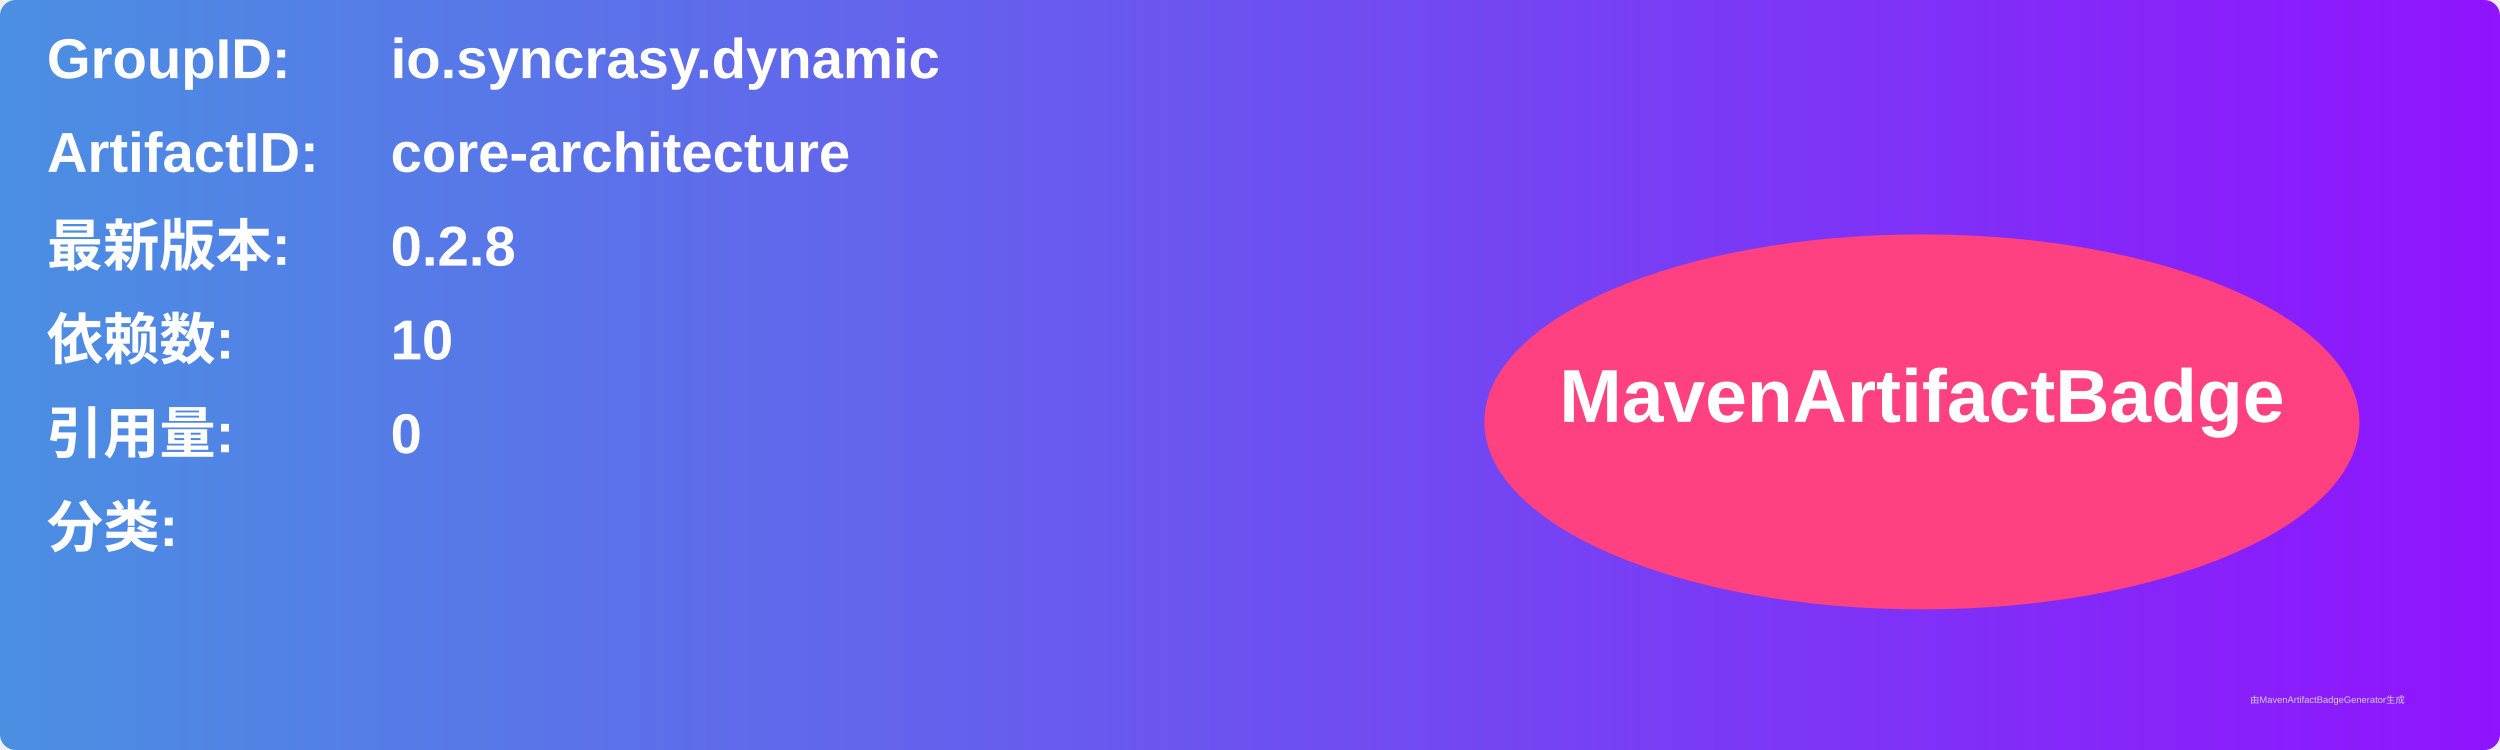
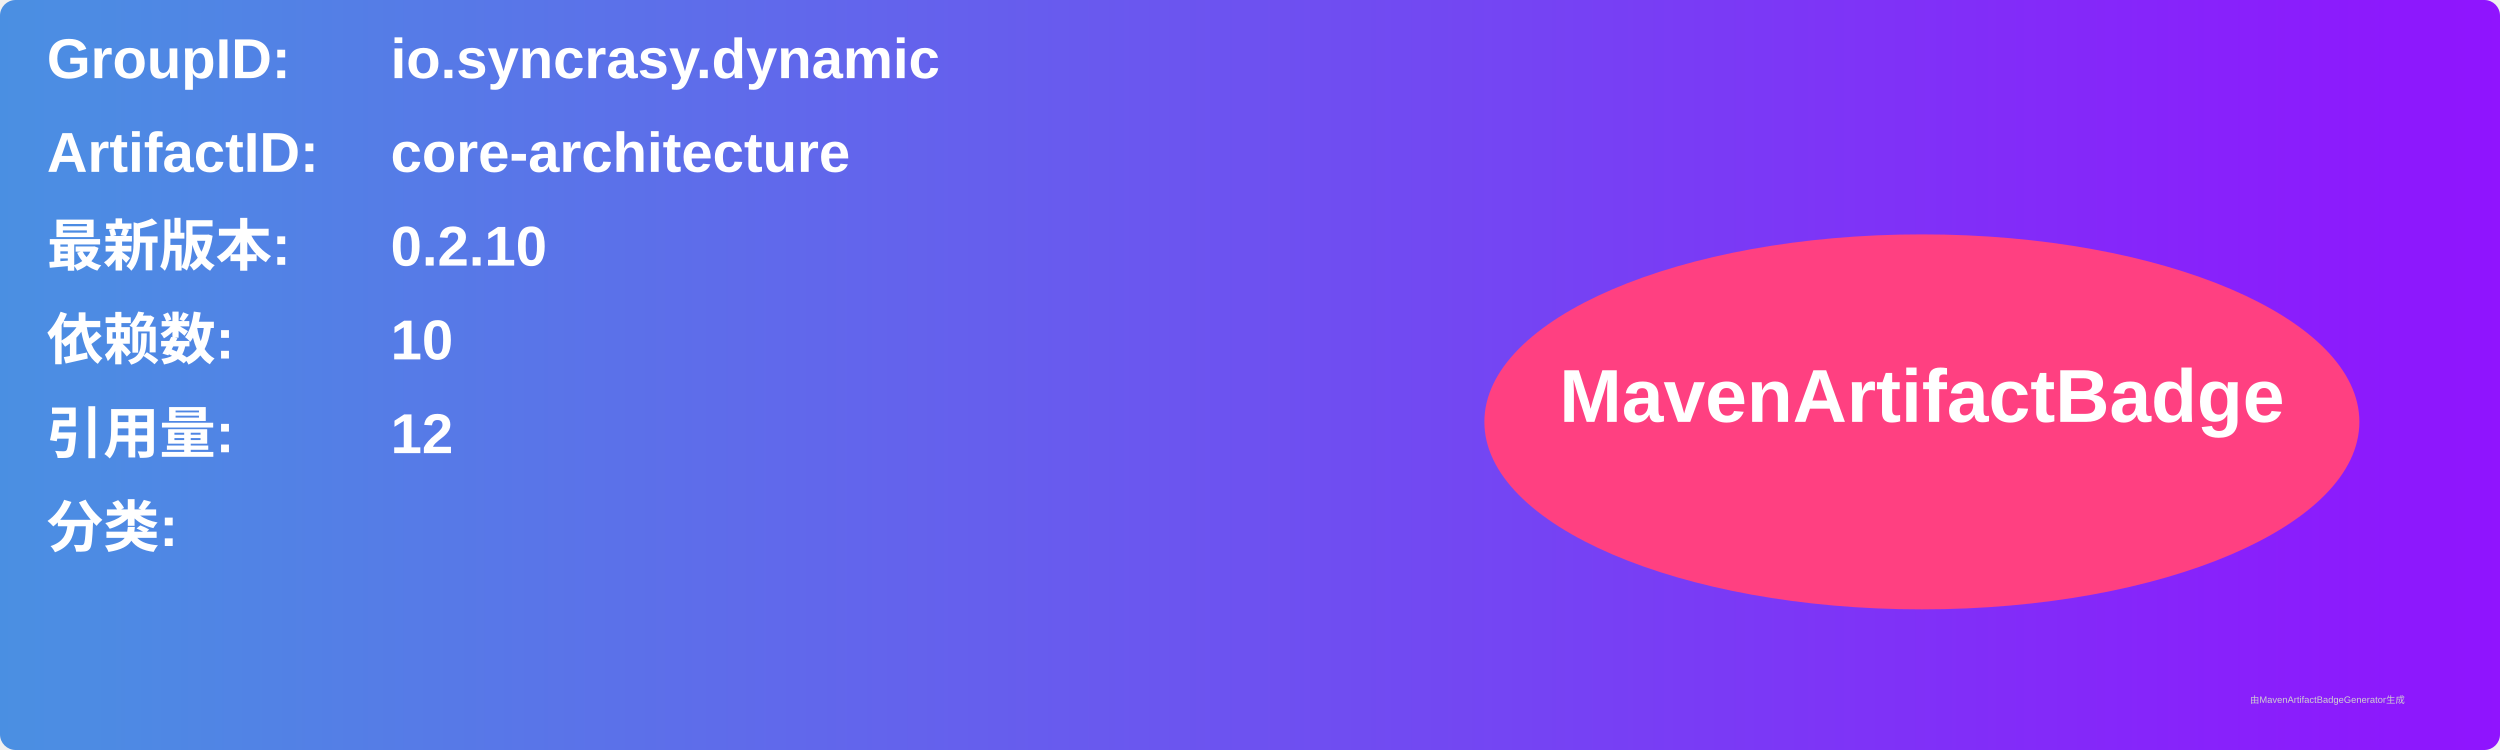
<svg xmlns="http://www.w3.org/2000/svg" width="800" height="240" viewBox="0 0 800 240">
  <linearGradient id="grad" x1="0%" y1="0%" x2="100%" y2="0%">
    <stop offset="0%" stop-color="#4a90e2" />
    <stop offset="100%" stop-color="#9013fe" />
  </linearGradient>
  <rect width="100%" height="100%" rx="5" ry="5" fill="url(#grad)" />
  <g transform="translate(15, 15)">
    <text x="0" y="10" font-family="Arial" font-size="18" fill="white" font-weight="bold" width="260">GroupID:</text>
    <text x="110" y="10" font-family="Arial" font-size="18" fill="white" font-weight="bold" width="460">io.syncrasy.dynamic</text>
    <text x="0" y="40" font-family="Arial" font-size="18" fill="white" font-weight="bold" width="260">ArtifactID:</text>
    <text x="110" y="40" font-family="Arial" font-size="18" fill="white" font-weight="bold" width="460">core-architecture</text>
    <text x="0" y="70" font-family="Arial" font-size="18" fill="white" font-weight="bold">最新版本:</text>
    <text x="110" y="70" font-family="Arial" font-size="18" fill="white" font-weight="bold">
-       <tspan font-weight="bold">0.2.8</tspan>
+       <tspan font-weight="bold">0.2.10</tspan>
    </text>
    <text x="0" y="100" font-family="Arial" font-size="18" fill="white" font-weight="bold">依赖数: </text>
    <text x="110" y="100" font-family="Arial" font-size="18" fill="white">
      <tspan font-weight="bold">10</tspan>
    </text>
    <text x="0" y="130" font-family="Arial" font-size="18" fill="white" font-weight="bold">引用量: </text>
    <text x="110" y="130" font-family="Arial" font-size="18" fill="white">
-       <tspan font-weight="bold">0</tspan>
+       <tspan font-weight="bold">12</tspan>
    </text>
    <text x="0" y="160" font-family="Arial" font-size="18" fill="white" font-weight="bold">分类:</text>
    <text x="10" y="190" font-family="Arial" font-size="10" fill="white">
      <tspan font-weight="bold" />
    </text>
    <ellipse cx="600" cy="120" rx="140" ry="60" fill="#ff4081" />
    <text x="600" y="120" text-anchor="middle" font-family="Arial" font-size="24" fill="white" font-weight="bold">MavenArtifactBadge</text>
  </g>
  <text x="720" y="225" font-family="Arial" font-size="3" fill="#d0d0d0">由MavenArtifactBadgeGenerator生成</text>
</svg>
